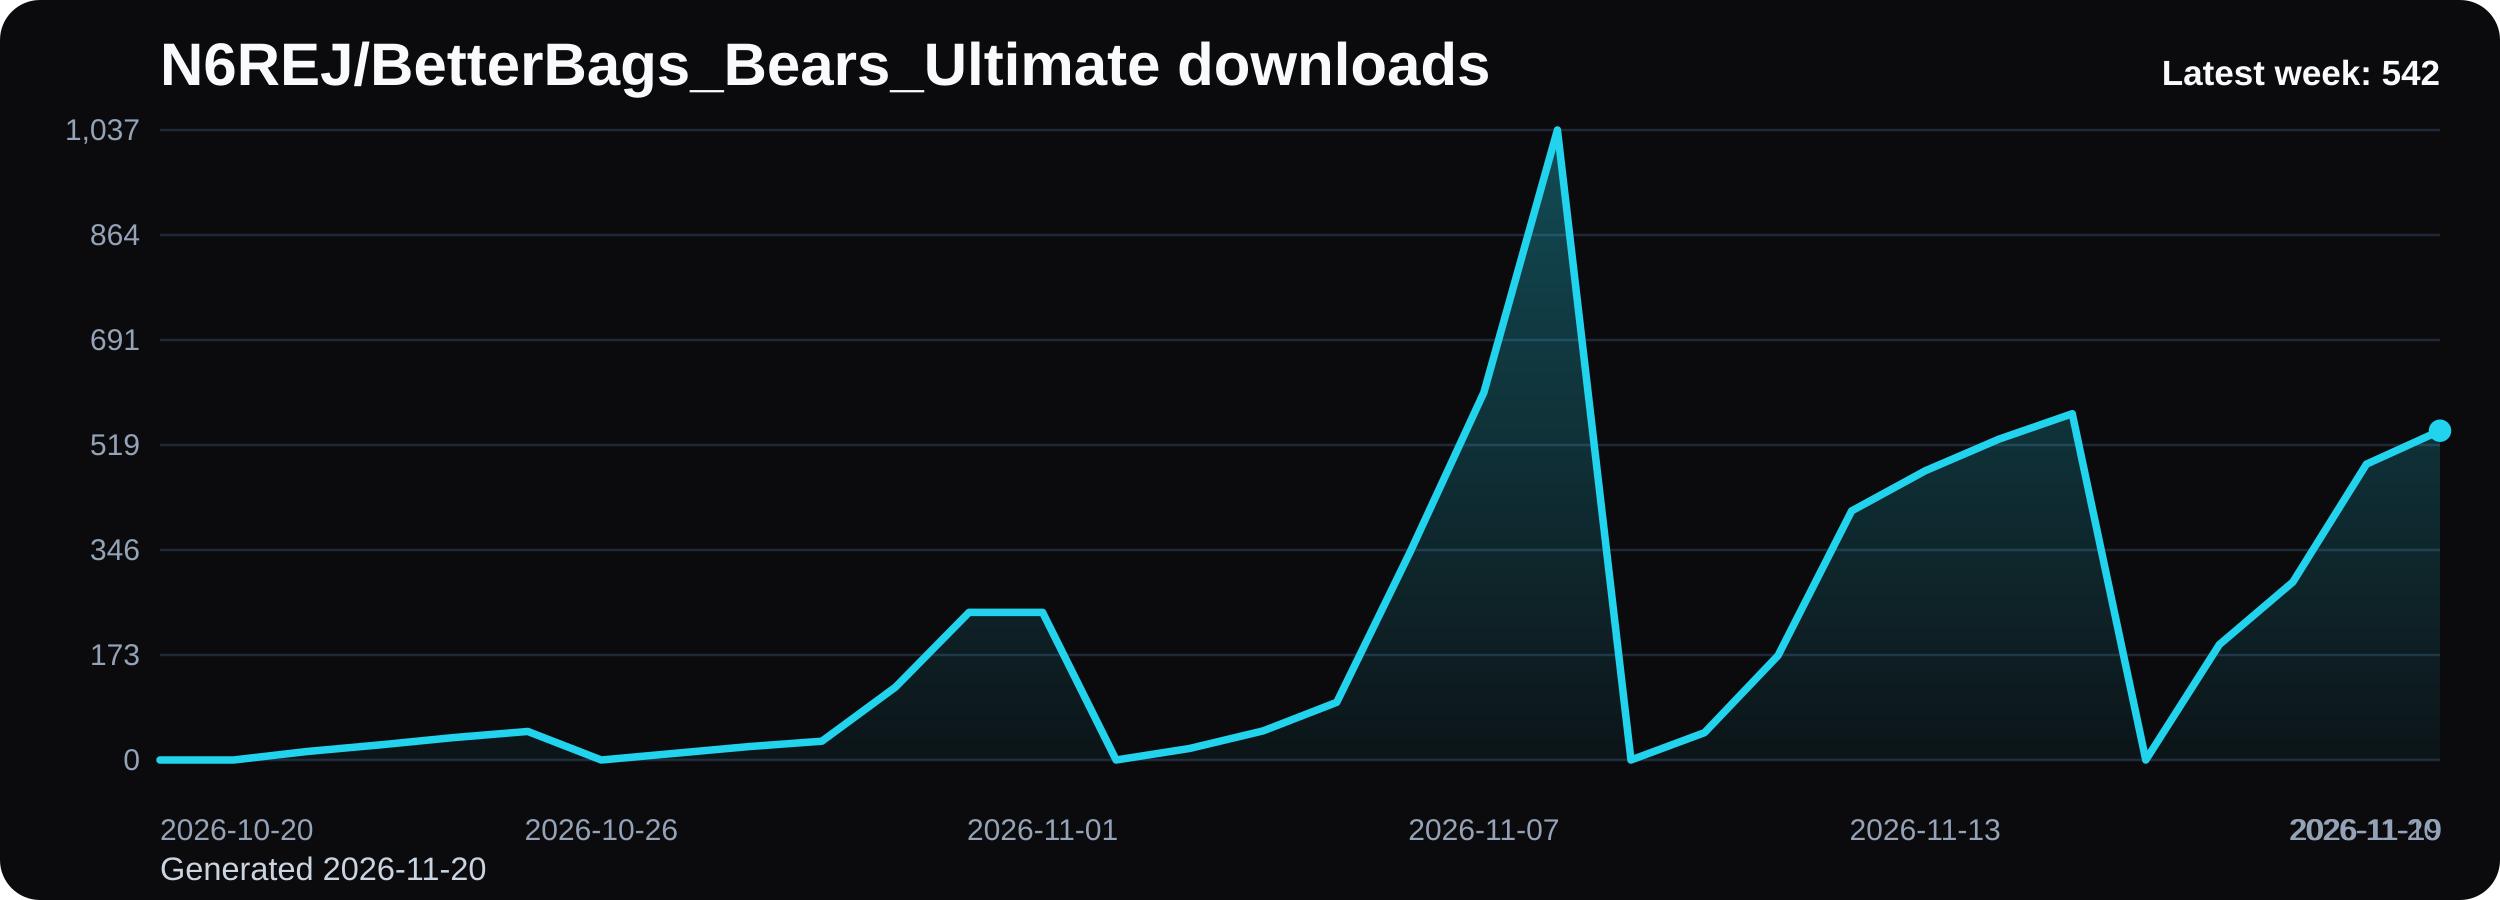
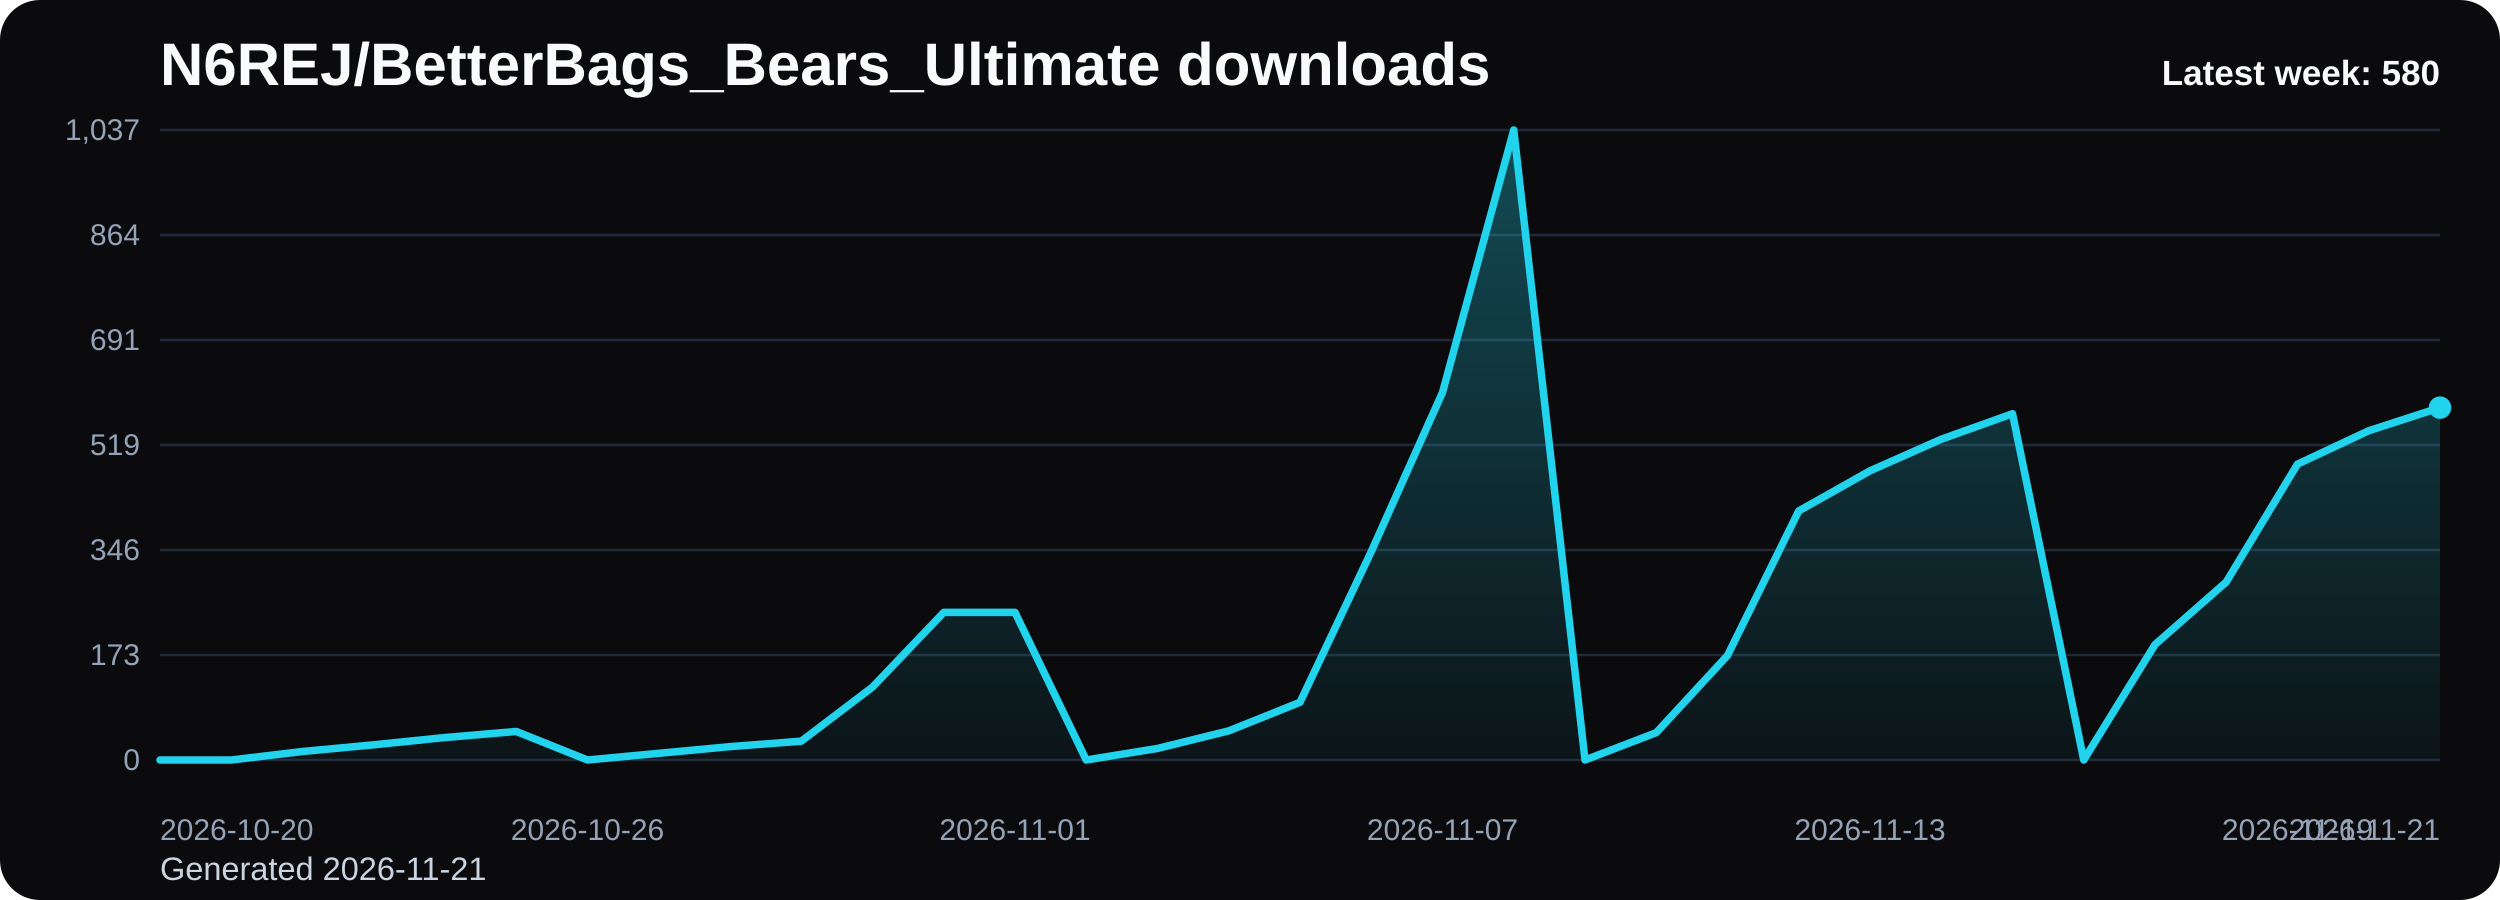
<svg xmlns="http://www.w3.org/2000/svg" viewBox="0 0 1000 360" role="img" aria-label="N6REJ/BetterBags_Bears_Ultimate downloads chart">
  <defs>
    <linearGradient id="fill-weekly-black" x1="0" y1="0" x2="0" y2="1">
      <stop offset="0%" stop-color="#22d3ee" stop-opacity="0.32" />
      <stop offset="100%" stop-color="#22d3ee" stop-opacity="0.05" />
    </linearGradient>
    <style>
      .bg { fill: #0b0b0d; }
      .title { font: 700 24px Arial, sans-serif; fill: #f8fafc; }
      .sub { font: 400 13px Arial, sans-serif; fill: #cbd5e1; }
      .grid { stroke: #1f2937; stroke-width: 1; }
      .axis { font: 400 12px Arial, sans-serif; fill: #94a3b8; }
      .line { fill: none; stroke: #22d3ee; stroke-width: 3; stroke-linecap: round; stroke-linejoin: round; }
      .dot { fill: #22d3ee; }
      .value { font: 600 11px Arial, sans-serif; fill: #cbd5e1; }
      .latest { font: 700 14px Arial, sans-serif; fill: #f8fafc; }
    </style>
  </defs>
  <rect class="bg" x="0" y="0" width="1000" height="360" rx="16" />
  <text class="title" x="64" y="34">N6REJ/BetterBags_Bears_Ultimate downloads</text>
-   <text class="sub" x="64" y="352">Generated 2026-11-20</text>
+   <text class="sub" x="64" y="352">Generated 2026-11-21</text>
  <line x1="64" y1="52.00" x2="976" y2="52.00" class="grid" />
  <text x="56" y="56.00" text-anchor="end" class="axis">1,037</text>
  <line x1="64" y1="94.00" x2="976" y2="94.00" class="grid" />
  <text x="56" y="98.00" text-anchor="end" class="axis">864</text>
  <line x1="64" y1="136.00" x2="976" y2="136.00" class="grid" />
  <text x="56" y="140.00" text-anchor="end" class="axis">691</text>
  <line x1="64" y1="178.00" x2="976" y2="178.00" class="grid" />
  <text x="56" y="182.00" text-anchor="end" class="axis">519</text>
  <line x1="64" y1="220.00" x2="976" y2="220.00" class="grid" />
  <text x="56" y="224.00" text-anchor="end" class="axis">346</text>
  <line x1="64" y1="262.00" x2="976" y2="262.00" class="grid" />
  <text x="56" y="266.00" text-anchor="end" class="axis">173</text>
  <line x1="64" y1="304.00" x2="976" y2="304.00" class="grid" />
  <text x="56" y="308.00" text-anchor="end" class="axis">0</text>
-   <path d="M 64.00 304 L 64.00 304.00 L 93.42 304.00 L 122.84 300.60 L 152.26 297.92 L 181.68 295.01 L 211.10 292.58 L 240.52 304.00 L 269.94 301.33 L 299.35 298.65 L 328.77 296.47 L 358.19 274.84 L 387.61 244.95 L 417.03 244.95 L 446.45 304.00 L 475.87 299.38 L 505.29 292.34 L 534.71 280.91 L 564.13 220.65 L 593.55 156.98 L 622.97 52.00 L 652.39 304.00 L 681.81 293.06 L 711.23 262.20 L 740.65 204.37 L 770.06 188.33 L 799.48 175.69 L 828.90 165.49 L 858.32 304.00 L 887.74 257.83 L 917.16 232.80 L 946.58 185.65 L 976.00 172.29 L 976.00 304 Z" fill="url(#fill-weekly-black)" />
-   <polyline class="line" points="64.00,304.00 93.42,304.00 122.84,300.60 152.26,297.92 181.68,295.01 211.10,292.58 240.52,304.00 269.94,301.33 299.35,298.65 328.77,296.47 358.19,274.84 387.61,244.95 417.03,244.95 446.45,304.00 475.87,299.38 505.29,292.34 534.71,280.91 564.13,220.65 593.55,156.98 622.97,52.00 652.39,304.00 681.81,293.06 711.23,262.20 740.65,204.37 770.06,188.33 799.48,175.69 828.90,165.49 858.32,304.00 887.74,257.83 917.16,232.80 946.58,185.65 976.00,172.29" />
-   <circle class="dot" cx="976.00" cy="172.29" r="4.5" />
+   <path d="M 64.00 304 L 64.00 304.00 L 92.50 304.00 L 121.00 300.60 L 149.50 297.92 L 178.00 295.01 L 206.50 292.58 L 235.00 304.00 L 263.50 301.33 L 292.00 298.65 L 320.50 296.47 L 349.00 274.84 L 377.50 244.95 L 406.00 244.95 L 434.50 304.00 L 463.00 299.38 L 491.50 292.34 L 520.00 280.91 L 548.50 220.65 L 577.00 156.98 L 605.50 52.00 L 634.00 304.00 L 662.50 293.06 L 691.00 262.20 L 719.50 204.37 L 748.00 188.33 L 776.50 175.69 L 805.00 165.49 L 833.50 304.00 L 862.00 257.83 L 890.50 232.80 L 919.00 185.65 L 947.50 172.29 L 976.00 163.05 L 976.00 304 Z" fill="url(#fill-weekly-black)" />
+   <polyline class="line" points="64.00,304.00 92.50,304.00 121.00,300.60 149.50,297.92 178.00,295.01 206.50,292.58 235.00,304.00 263.50,301.33 292.00,298.65 320.50,296.47 349.00,274.84 377.50,244.95 406.00,244.95 434.50,304.00 463.00,299.38 491.50,292.34 520.00,280.91 548.50,220.65 577.00,156.98 605.50,52.00 634.00,304.00 662.50,293.06 691.00,262.20 719.50,204.37 748.00,188.33 776.50,175.69 805.00,165.49 833.50,304.00 862.00,257.83 890.50,232.80 919.00,185.65 947.50,172.29 976.00,163.05" />
+   <circle class="dot" cx="976.00" cy="163.05" r="4.5" />
  <text class="axis" x="64.00" y="336" text-anchor="start">2026-10-20</text>
-   <text class="axis" x="240.52" y="336" text-anchor="middle">2026-10-26</text>
-   <text class="axis" x="417.03" y="336" text-anchor="middle">2026-11-01</text>
-   <text class="axis" x="593.55" y="336" text-anchor="middle">2026-11-07</text>
-   <text class="axis" x="770.06" y="336" text-anchor="middle">2026-11-13</text>
-   <text class="axis" x="946.58" y="336" text-anchor="middle">2026-11-19</text>
-   <text class="axis" x="976.00" y="336" text-anchor="end">2026-11-20</text>
-   <text class="latest" x="976" y="34" text-anchor="end">Latest week: 542</text>
+   <text class="axis" x="235.00" y="336" text-anchor="middle">2026-10-26</text>
+   <text class="axis" x="406.00" y="336" text-anchor="middle">2026-11-01</text>
+   <text class="axis" x="577.00" y="336" text-anchor="middle">2026-11-07</text>
+   <text class="axis" x="748.00" y="336" text-anchor="middle">2026-11-13</text>
+   <text class="axis" x="919.00" y="336" text-anchor="middle">2026-11-19</text>
+   <text class="axis" x="976.00" y="336" text-anchor="end">2026-11-21</text>
+   <text class="latest" x="976" y="34" text-anchor="end">Latest week: 580</text>
</svg>
